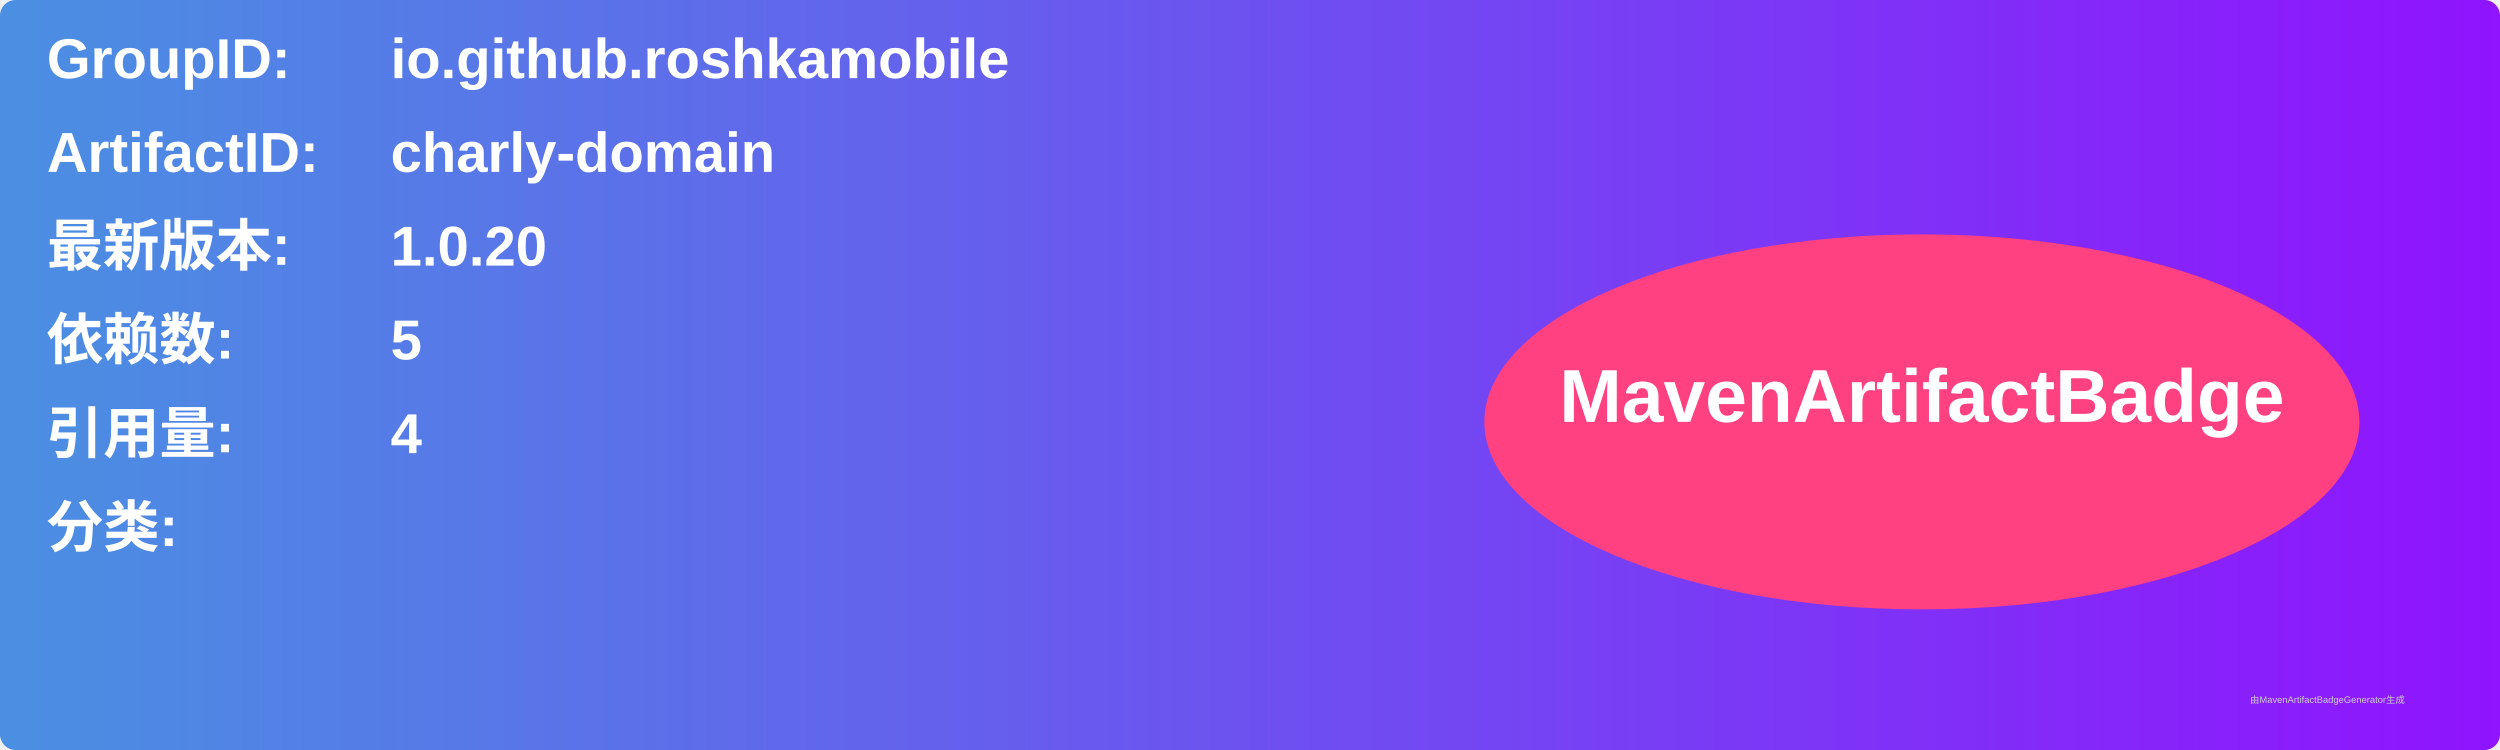
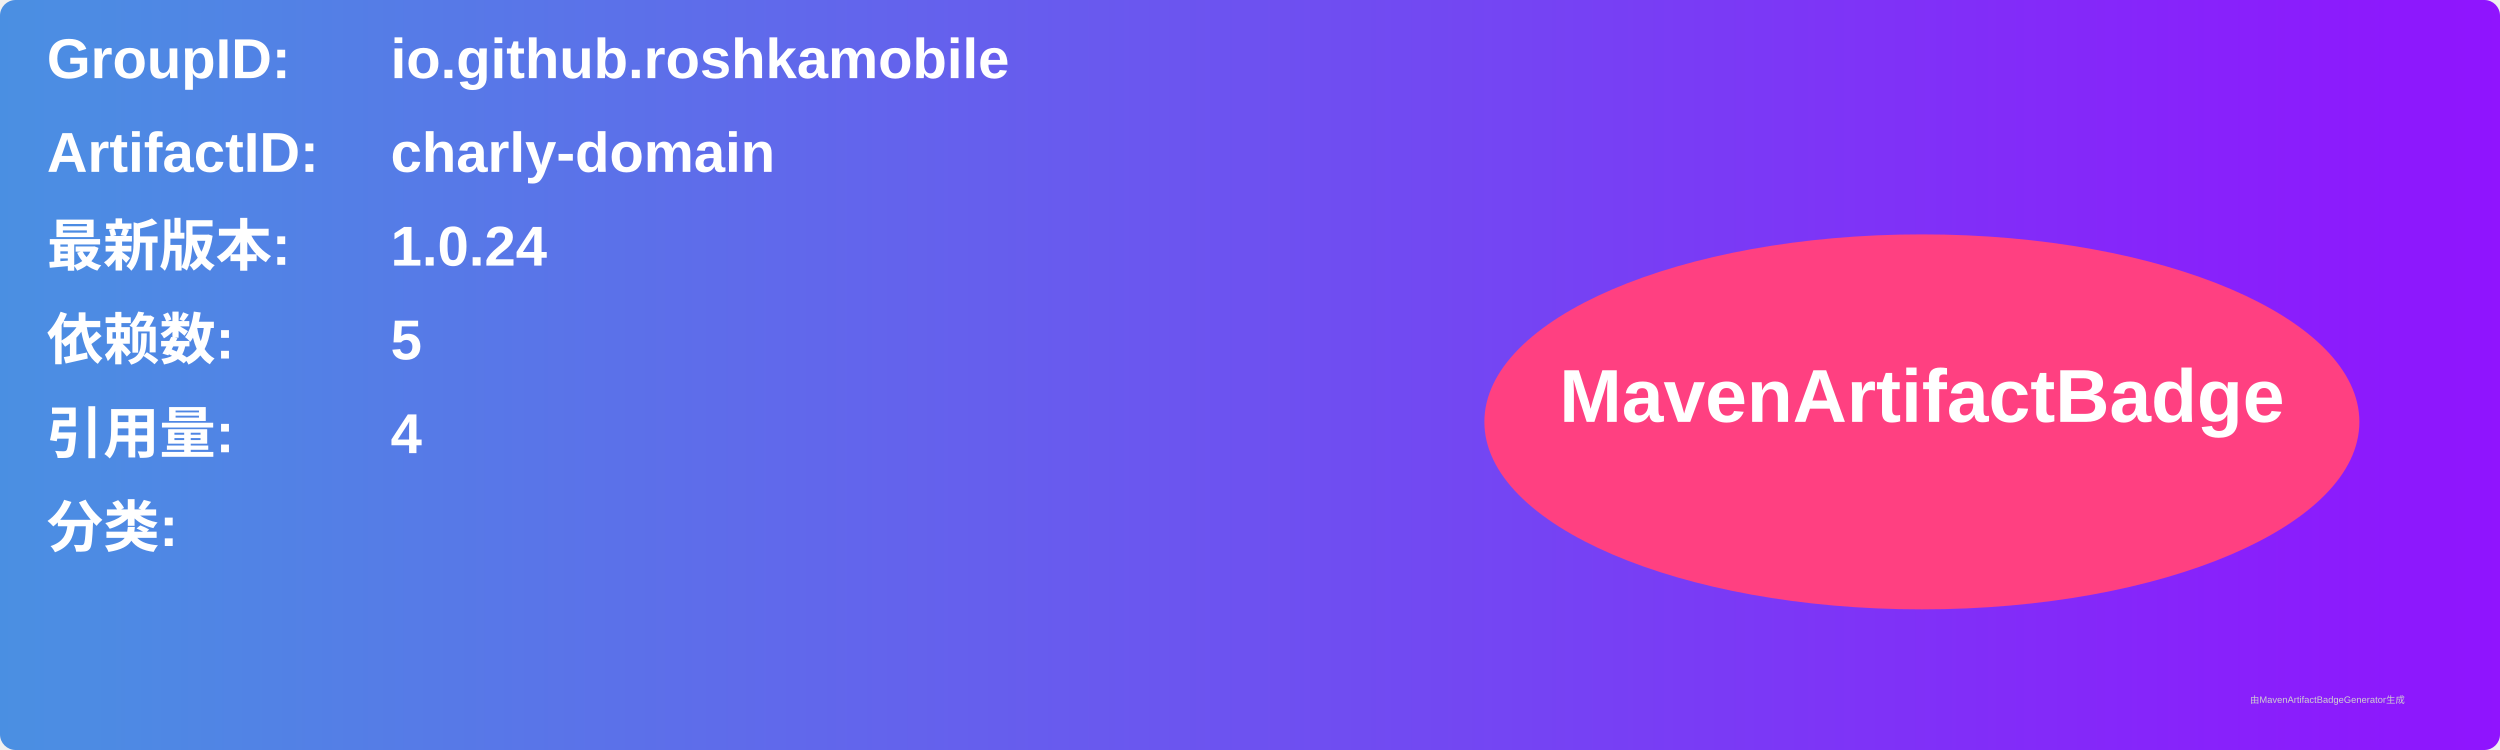
<svg xmlns="http://www.w3.org/2000/svg" width="800" height="240" viewBox="0 0 800 240">
  <linearGradient id="grad" x1="0%" y1="0%" x2="100%" y2="0%">
    <stop offset="0%" stop-color="#4a90e2" />
    <stop offset="100%" stop-color="#9013fe" />
  </linearGradient>
  <rect width="100%" height="100%" rx="5" ry="5" fill="url(#grad)" />
  <g transform="translate(15, 15)">
    <text x="0" y="10" font-family="Arial" font-size="18" fill="white" font-weight="bold" width="260">GroupID:</text>
    <text x="110" y="10" font-family="Arial" font-size="18" fill="white" font-weight="bold" width="460">io.github.roshkamobile</text>
    <text x="0" y="40" font-family="Arial" font-size="18" fill="white" font-weight="bold" width="260">ArtifactID:</text>
    <text x="110" y="40" font-family="Arial" font-size="18" fill="white" font-weight="bold" width="460">charly-domain</text>
    <text x="0" y="70" font-family="Arial" font-size="18" fill="white" font-weight="bold">最新版本:</text>
    <text x="110" y="70" font-family="Arial" font-size="18" fill="white" font-weight="bold">
-       <tspan font-weight="bold">1.0.20</tspan>
+       <tspan font-weight="bold">1.0.24</tspan>
    </text>
    <text x="0" y="100" font-family="Arial" font-size="18" fill="white" font-weight="bold">依赖数: </text>
    <text x="110" y="100" font-family="Arial" font-size="18" fill="white">
      <tspan font-weight="bold">5</tspan>
    </text>
    <text x="0" y="130" font-family="Arial" font-size="18" fill="white" font-weight="bold">引用量: </text>
    <text x="110" y="130" font-family="Arial" font-size="18" fill="white">
      <tspan font-weight="bold">4</tspan>
    </text>
    <text x="0" y="160" font-family="Arial" font-size="18" fill="white" font-weight="bold">分类:</text>
    <text x="10" y="190" font-family="Arial" font-size="10" fill="white">
      <tspan font-weight="bold" />
    </text>
    <ellipse cx="600" cy="120" rx="140" ry="60" fill="#ff4081" />
    <text x="600" y="120" text-anchor="middle" font-family="Arial" font-size="24" fill="white" font-weight="bold">MavenArtifactBadge</text>
  </g>
  <text x="720" y="225" font-family="Arial" font-size="3" fill="#d0d0d0">由MavenArtifactBadgeGenerator生成</text>
</svg>
